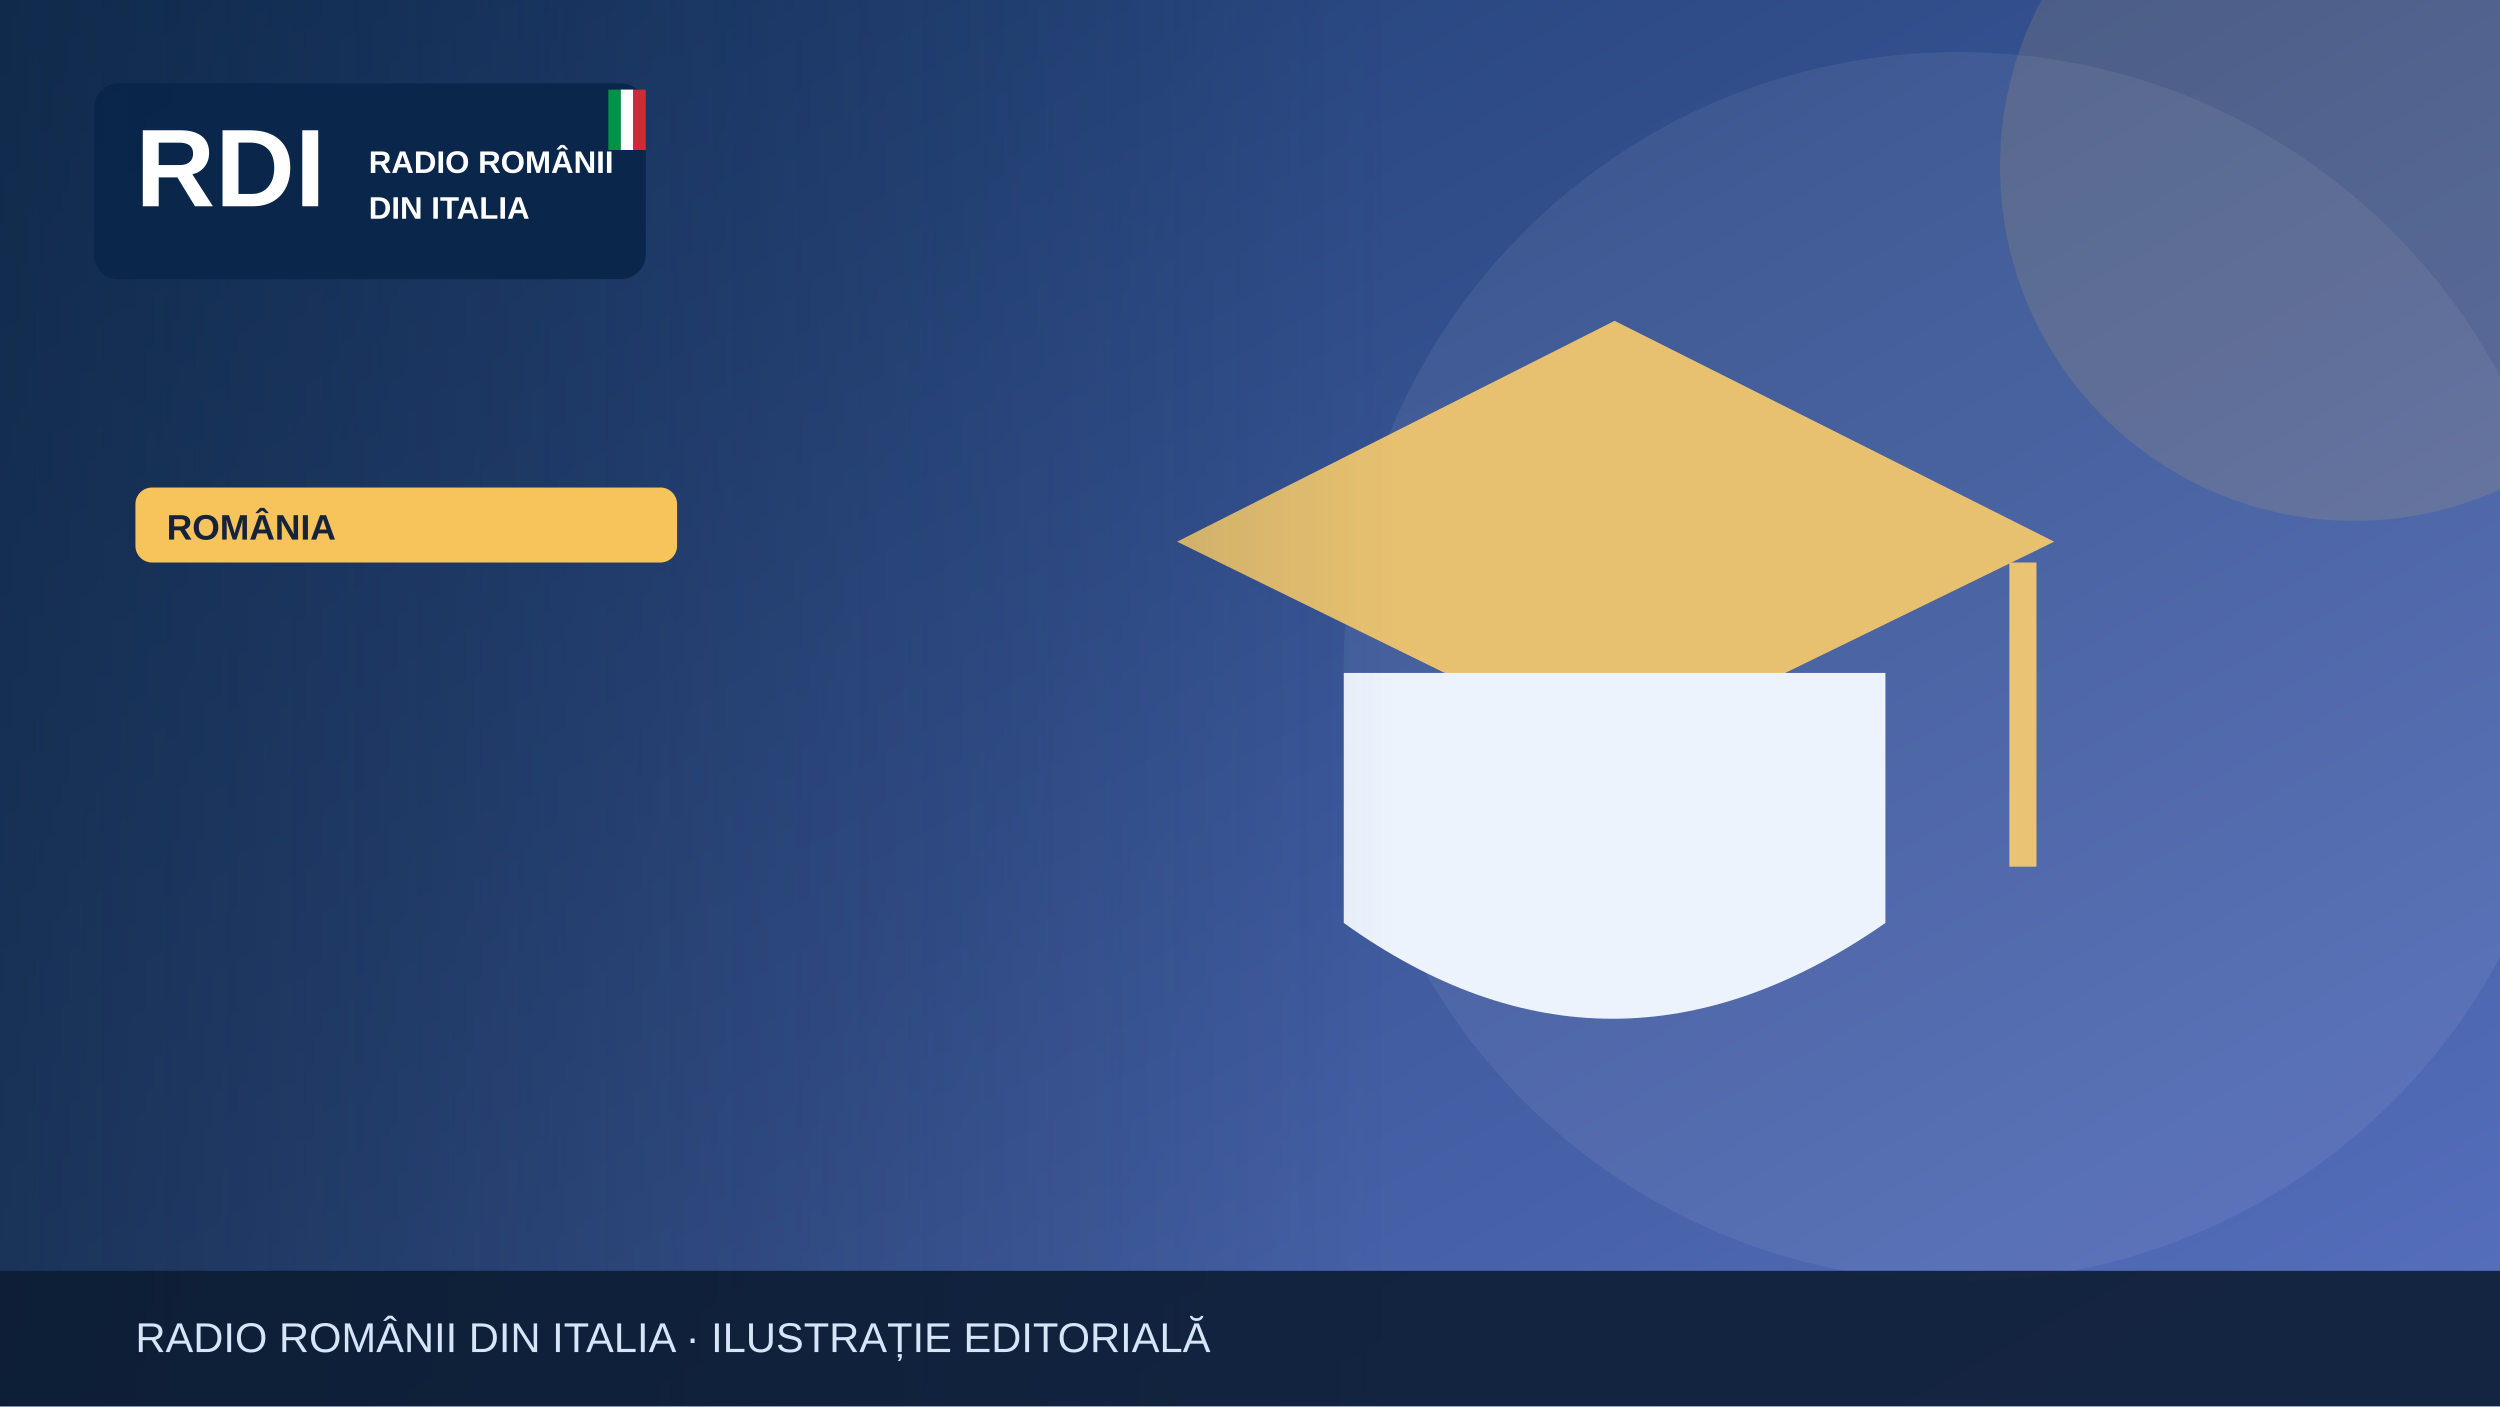
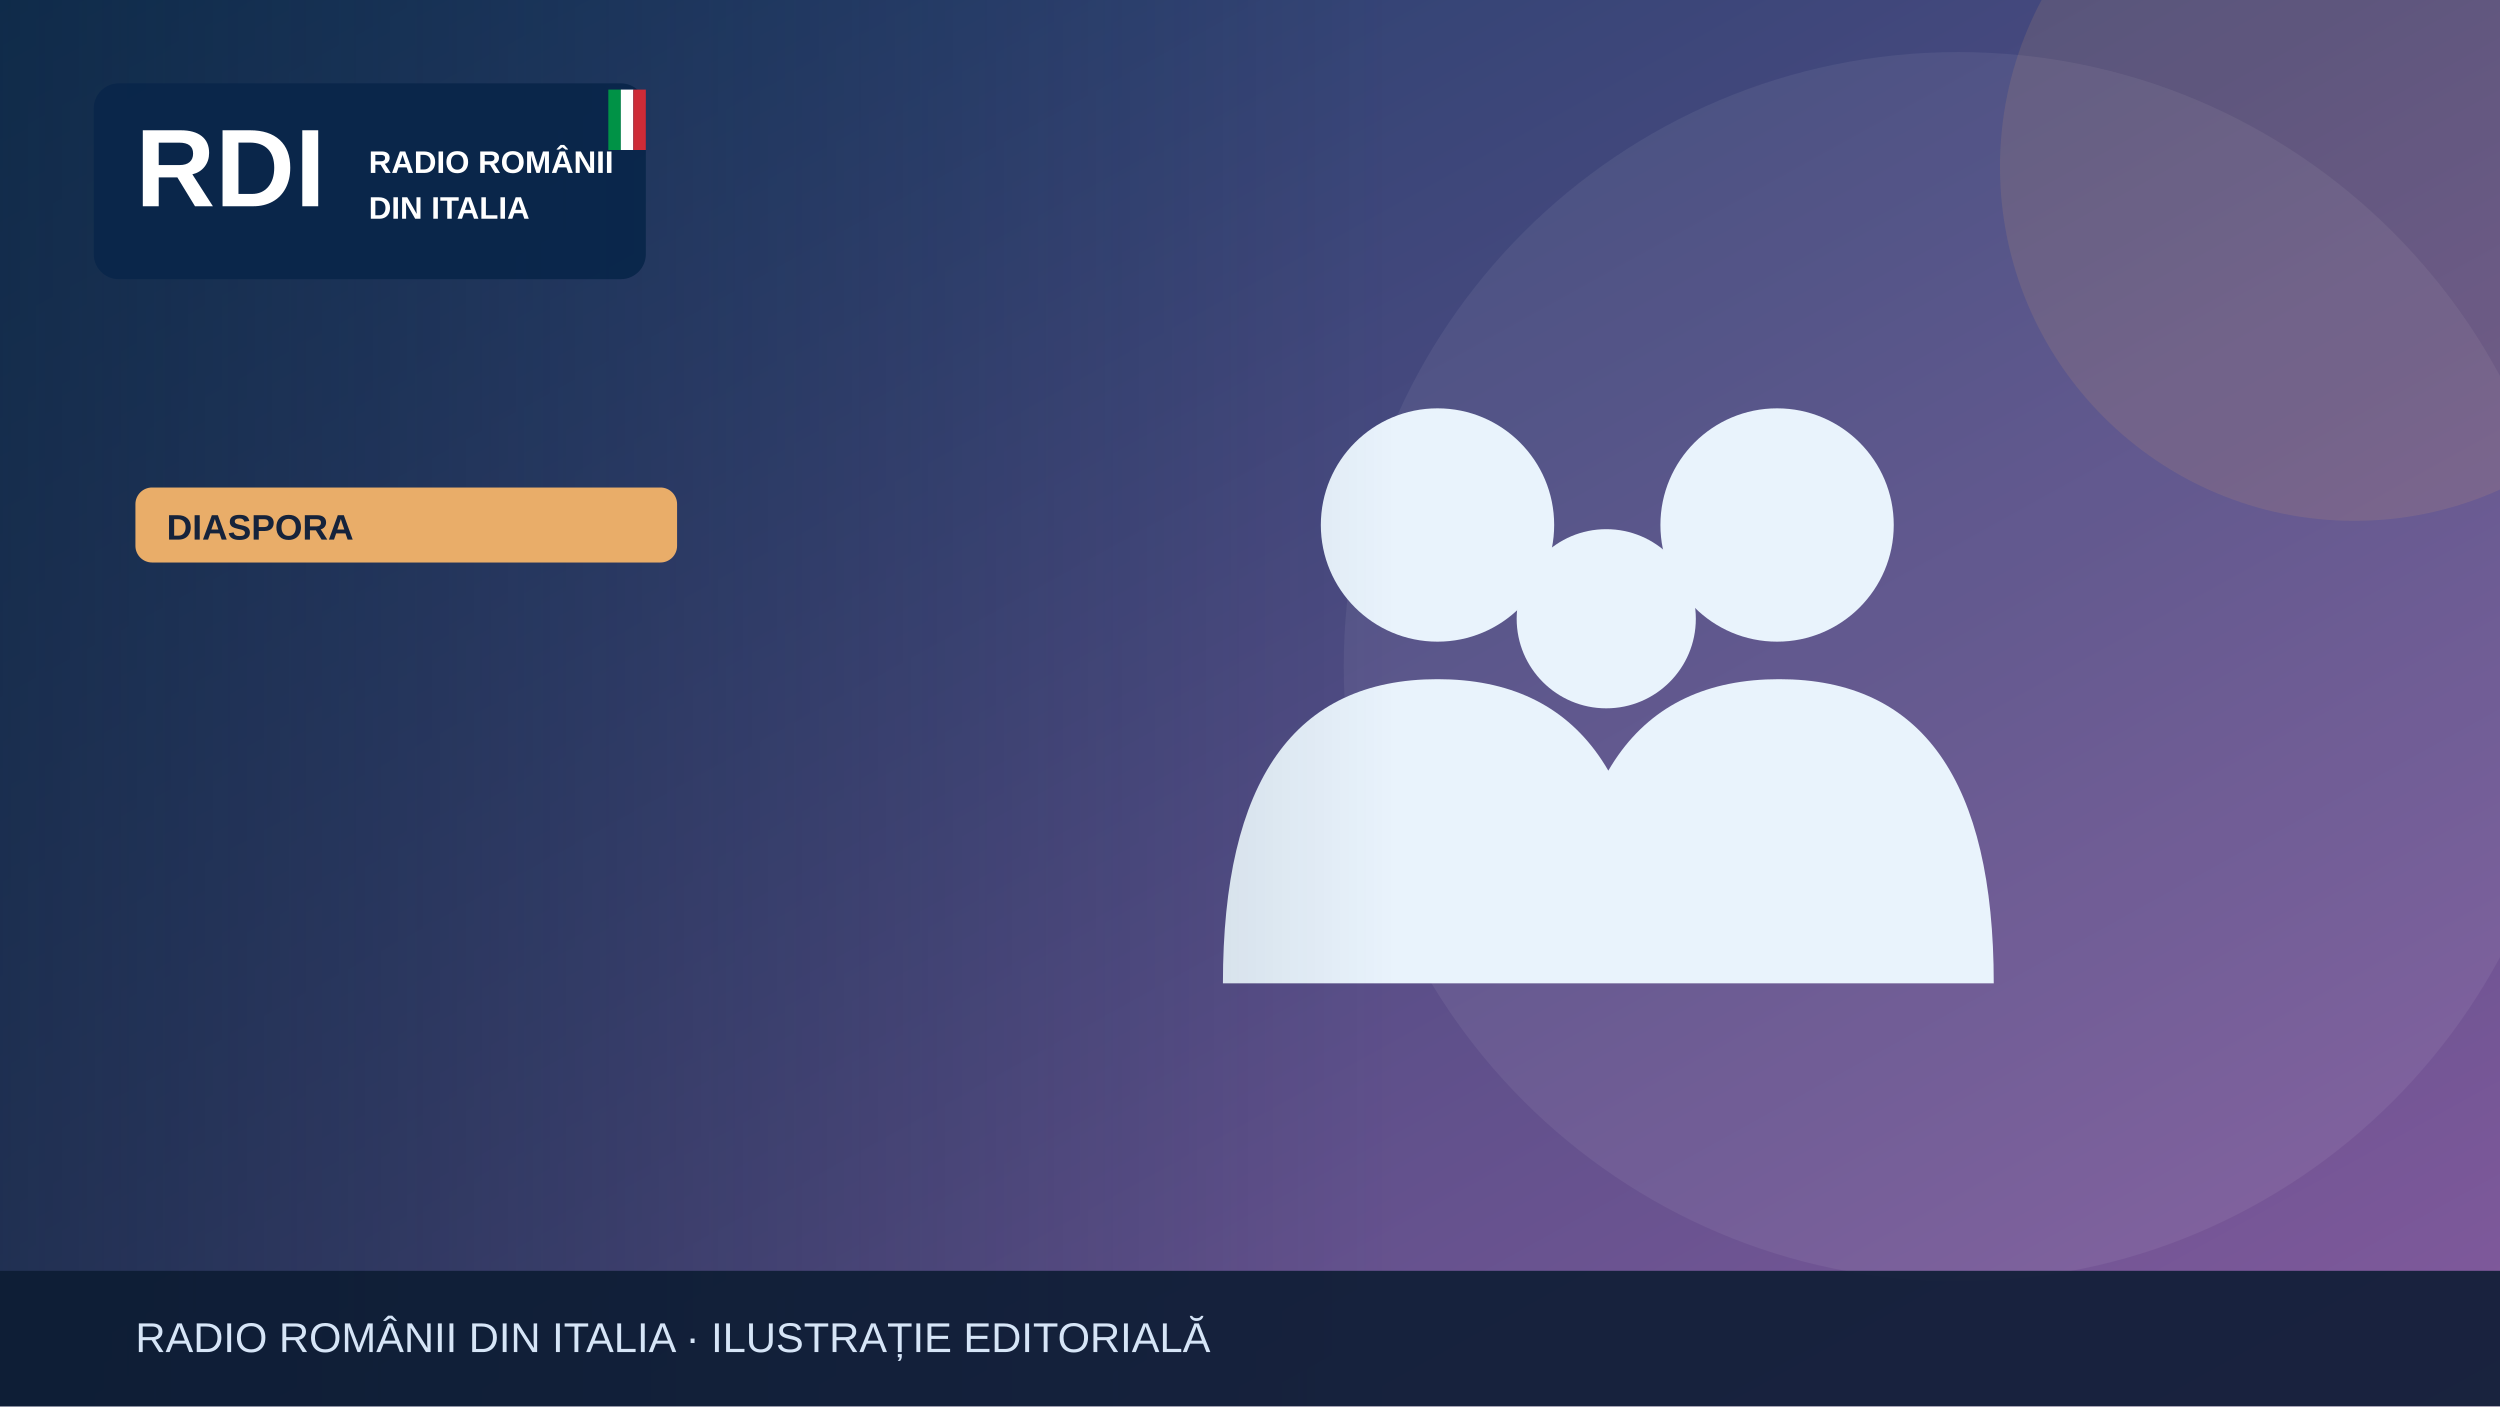
<svg xmlns="http://www.w3.org/2000/svg" width="1200" height="675" viewBox="0 0 1200 675" role="img" aria-label="Illustrazione editoriale RDI">
  <defs>
    <linearGradient id="bg" x2="1" y2="1">
-       <stop stop-color="#19396b" />
-       <stop offset="1" stop-color="#5870bf" />
+       <stop stop-color="#183c67" />
+       <stop offset="1" stop-color="#835a9d" />
    </linearGradient>
    <linearGradient id="shade">
      <stop stop-color="#0b223a" stop-opacity=".65" />
      <stop offset="1" stop-color="#0b223a" stop-opacity="0" />
    </linearGradient>
  </defs>
  <rect width="1200" height="675" fill="url(#bg)" />
  <circle cx="940" cy="320" r="295" fill="#fff" opacity=".065" />
-   <circle cx="1130" cy="80" r="170" fill="#f6c45a" opacity=".13" />
+   <circle cx="1130" cy="80" r="170" fill="#e9ad69" opacity=".13" />
  <g>
-     <path d="M565 260 775 154 986 260 775 363Z" fill="#e7c170" />
-     <path d="M645 323v120q128 92 260 0V323" fill="#edf3fd" />
-     <path d="M971 270v146" stroke="#eac474" stroke-width="13" />
+     <g fill="#e9f3fc">
+       <circle cx="690" cy="252" r="56" />
+       <circle cx="853" cy="252" r="56" />
+       <circle cx="771" cy="297" r="43" />
+       <path d="M587 472q0-146 103-146t103 146Zm164 0q0-146 103-146t103 146Z" />
+     </g>
  </g>
  <rect x="0" y="0" width="670" height="675" fill="url(#shade)" />
  <rect x="45" y="40" width="265" height="94" rx="12" fill="#09264a" opacity=".97" />
  <text x="65" y="99" font-family="Arial,sans-serif" font-size="53" font-weight="900" fill="white">RDI</text>
  <text x="177" y="83" font-family="Arial,sans-serif" font-size="15" font-weight="800" fill="white">RADIO ROMÂNII</text>
  <text x="177" y="105" font-family="Arial,sans-serif" font-size="15" font-weight="800" fill="white">DIN ITALIA</text>
  <rect x="292" y="43" width="6" height="29" fill="#009246" />
  <rect x="298" y="43" width="6" height="29" fill="#fff" />
  <rect x="304" y="43" width="6" height="29" fill="#ce2b37" />
-   <rect x="65" y="234" width="260" height="36" rx="8" fill="#f6c45a" />
-   <text x="80" y="259" font-family="Arial,sans-serif" font-size="17" font-weight="800" fill="#16233b">ROMÂNIA</text>
+   <rect x="65" y="234" width="260" height="36" rx="8" fill="#e9ad69" />
+   <text x="80" y="259" font-family="Arial,sans-serif" font-size="17" font-weight="800" fill="#16233b">DIASPORA</text>
  <rect y="610" width="1200" height="65" fill="#0b1b32" opacity=".88" />
  <text x="65" y="649" font-family="Arial,sans-serif" font-size="20" fill="#d6e5f7">RADIO ROMÂNII DIN ITALIA · ILUSTRAȚIE EDITORIALĂ</text>
</svg>
